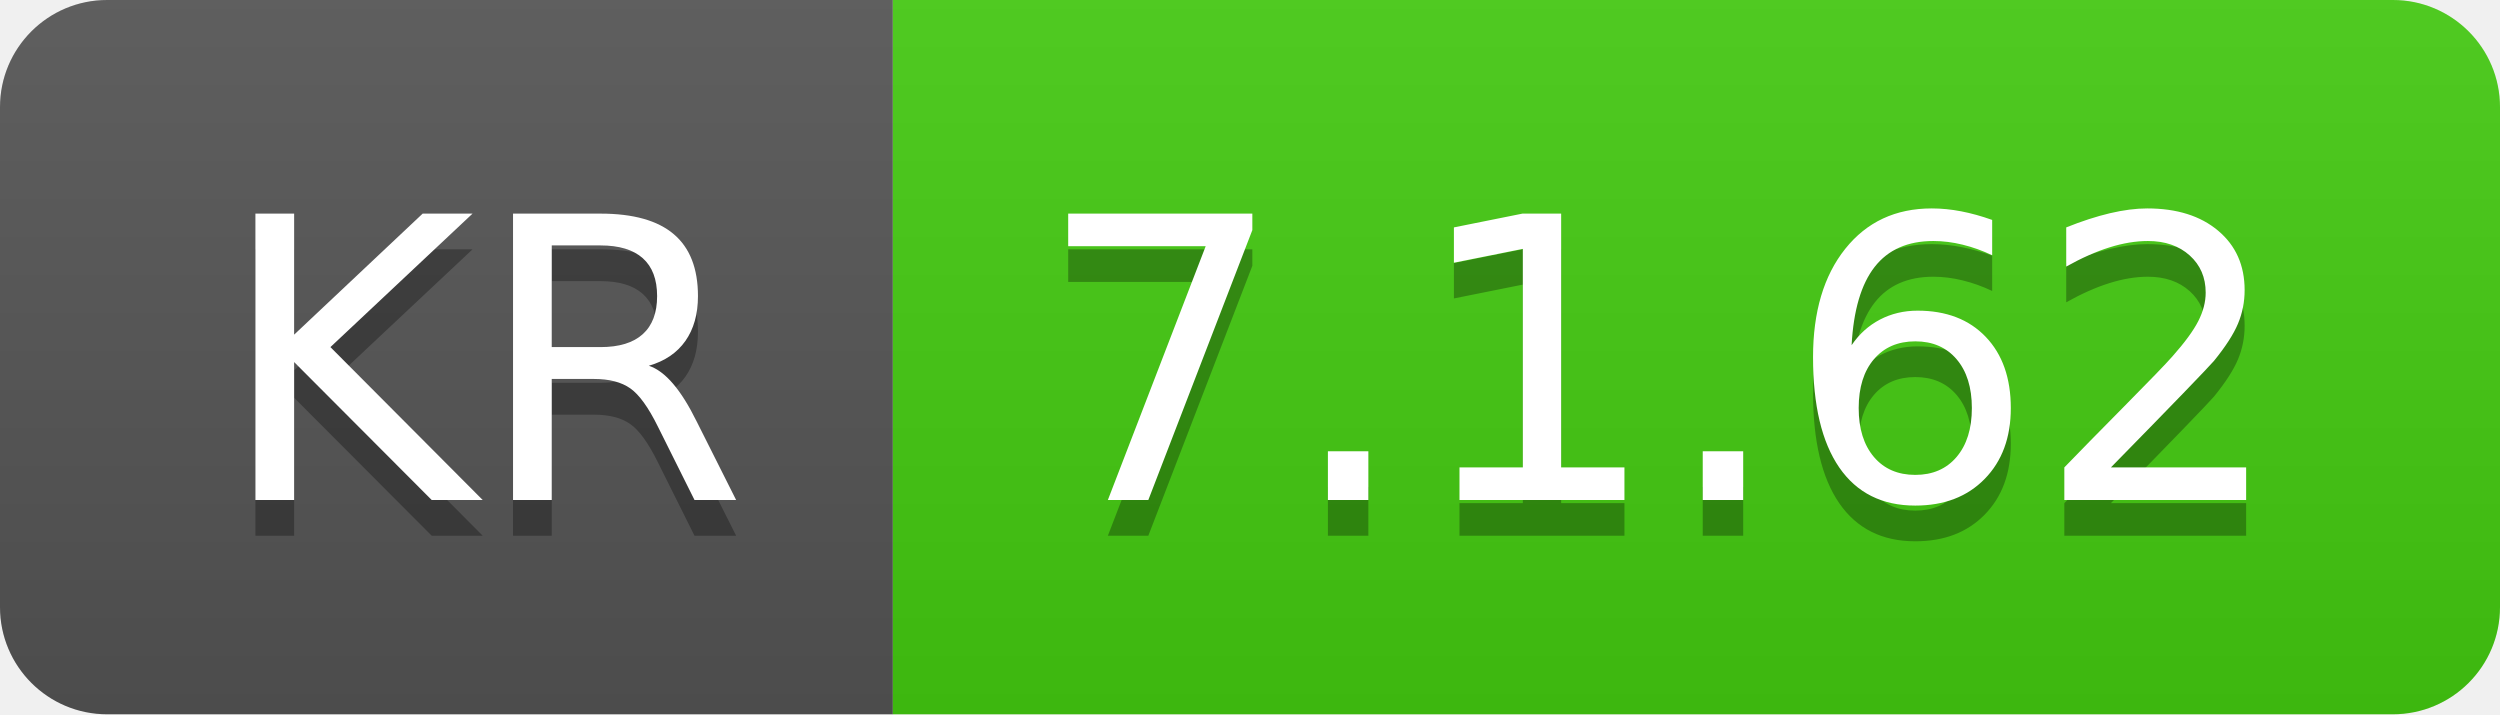
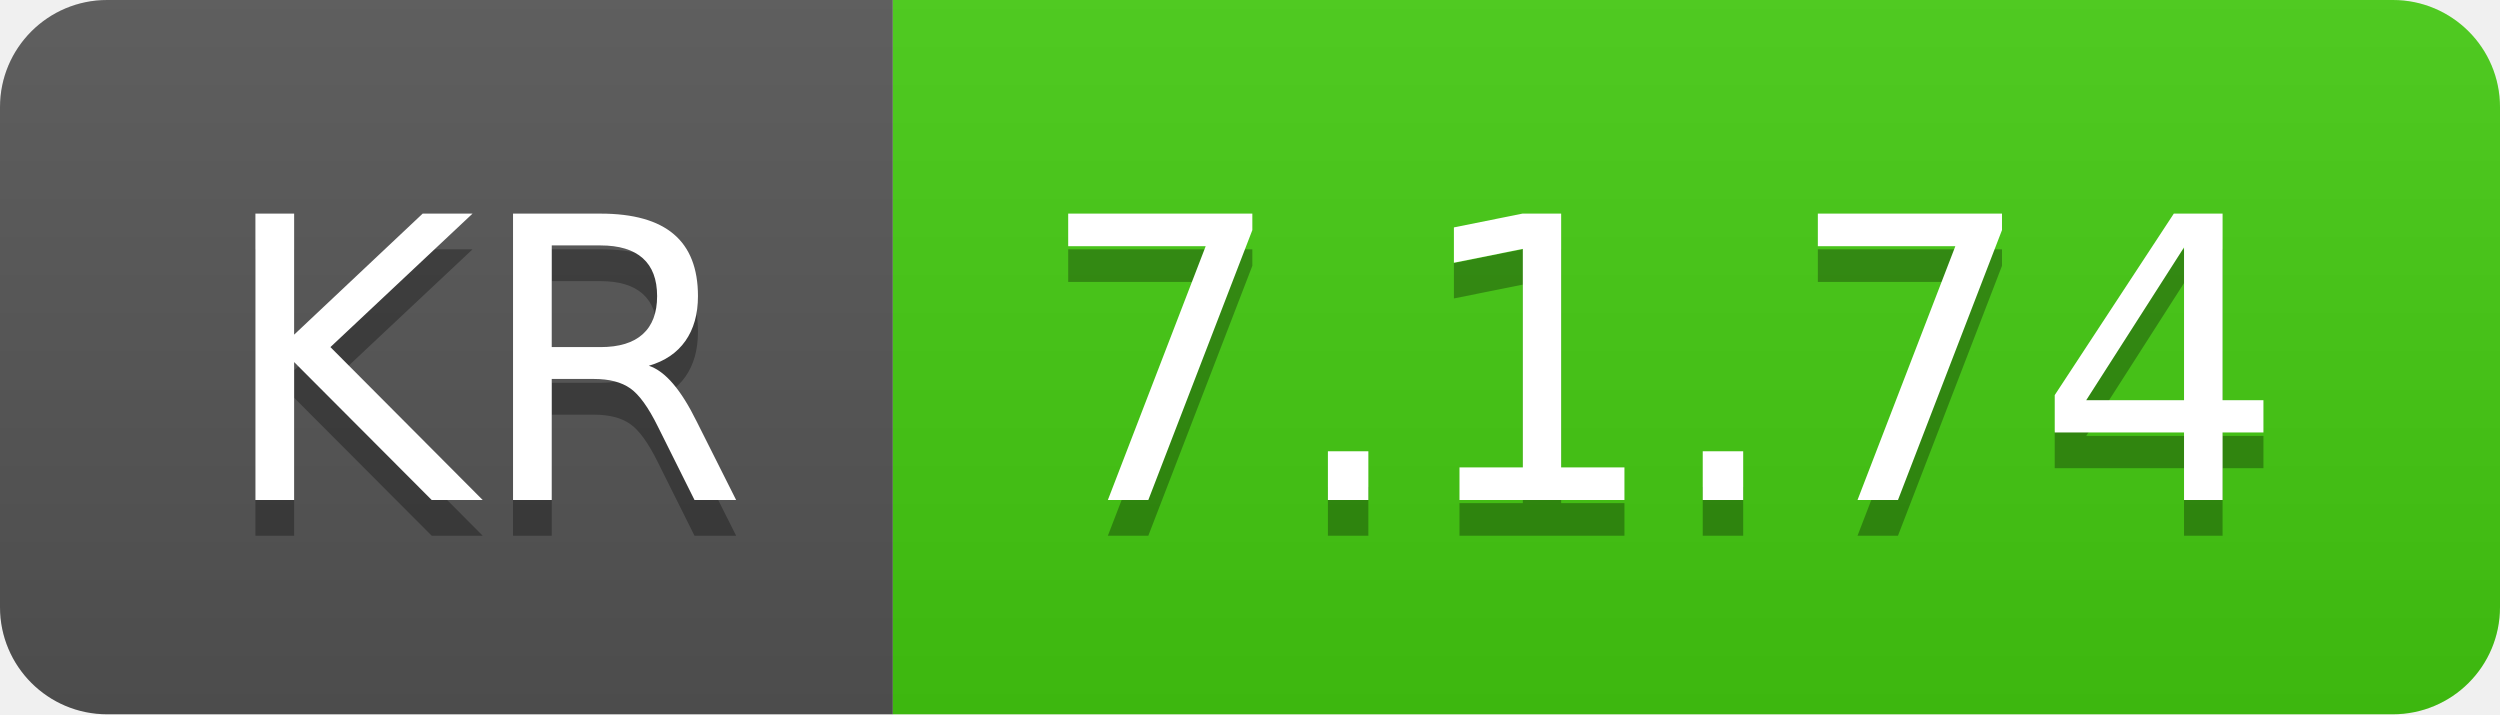
- <svg xmlns="http://www.w3.org/2000/svg" width="70" height="20" role="img" aria-label="KR: 7.1.62">
+ <svg xmlns="http://www.w3.org/2000/svg" width="70" height="20" role="img" aria-label="KR: 7.1.74">
  <linearGradient id="s" x2="0" y2="100%">
    <stop offset="0" stop-color="#bbb" stop-opacity=".1" />
    <stop offset="1" stop-opacity=".1" />
  </linearGradient>
  <clipPath id="r">
    <rect width="70" height="20" rx="3" fill="#fff" />
  </clipPath>
  <g clip-path="url(#r)">
    <rect width="25" height="20" fill="#555" />
    <rect x="25" width="45" height="20" fill="#4c1" />
    <rect width="70" height="20" fill="url(#s)" />
  </g>
  <g fill="#fff" text-anchor="middle" font-family="Verdana,Geneva,DejaVu Sans,sans-serif" text-rendering="geometricPrecision" font-size="110">
    <text aria-hidden="true" x="135" y="150" fill="#010101" fill-opacity=".3" transform="scale(.1)" textLength="150">KR</text>
    <text x="135" y="140" transform="scale(.1)" fill="#fff" textLength="150">KR</text>
-     <text aria-hidden="true" x="465" y="150" fill="#010101" fill-opacity=".3" transform="scale(.1)" textLength="350">7.1.62</text>
-     <text x="465" y="140" transform="scale(.1)" fill="#fff" textLength="350">7.1.62</text>
+     <text aria-hidden="true" x="465" y="150" fill="#010101" fill-opacity=".3" transform="scale(.1)" textLength="350">7.1.74</text>
+     <text x="465" y="140" transform="scale(.1)" fill="#fff" textLength="350">7.1.74</text>
  </g>
</svg>
